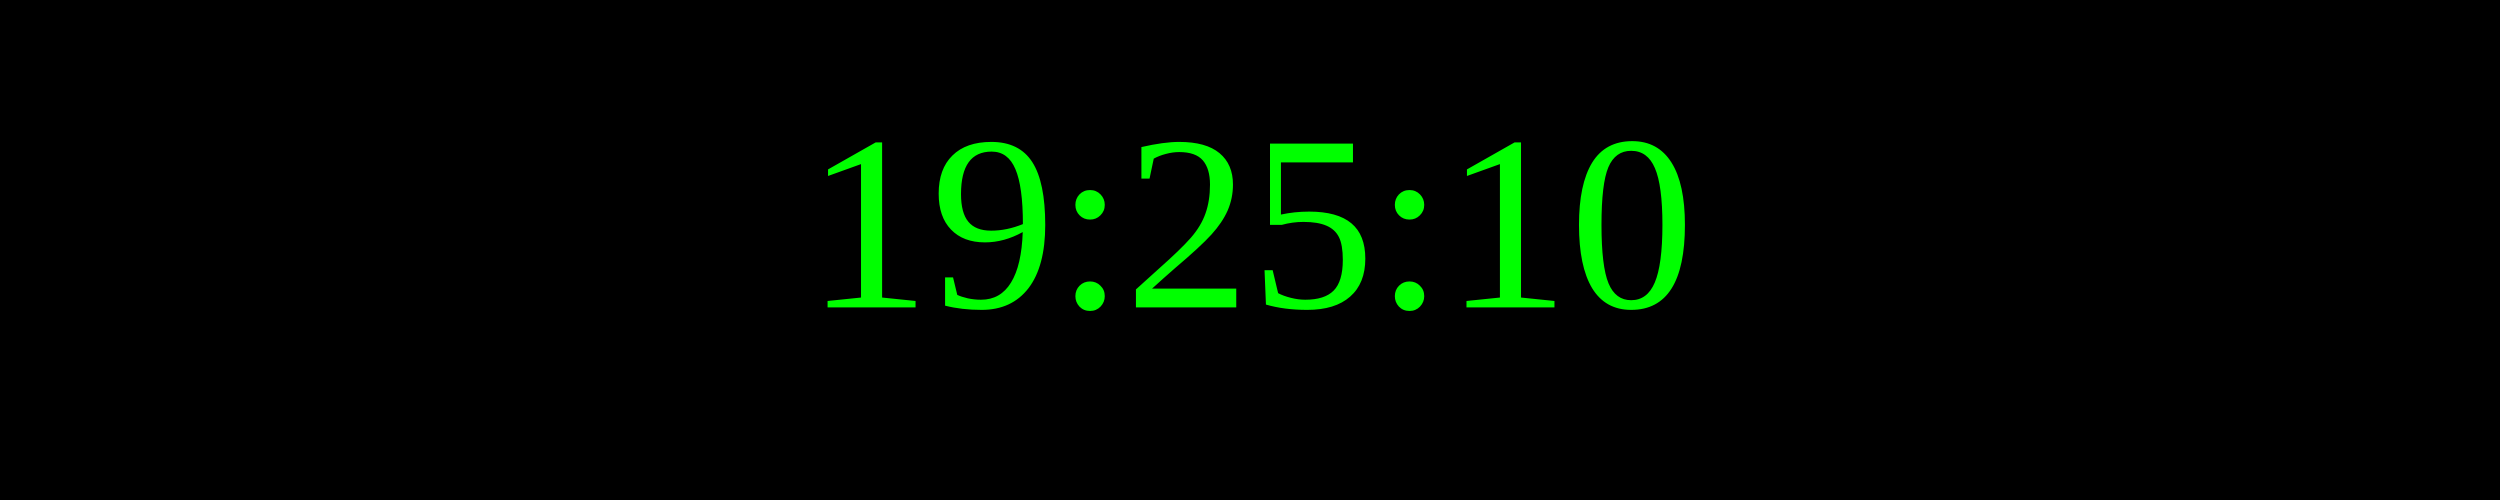
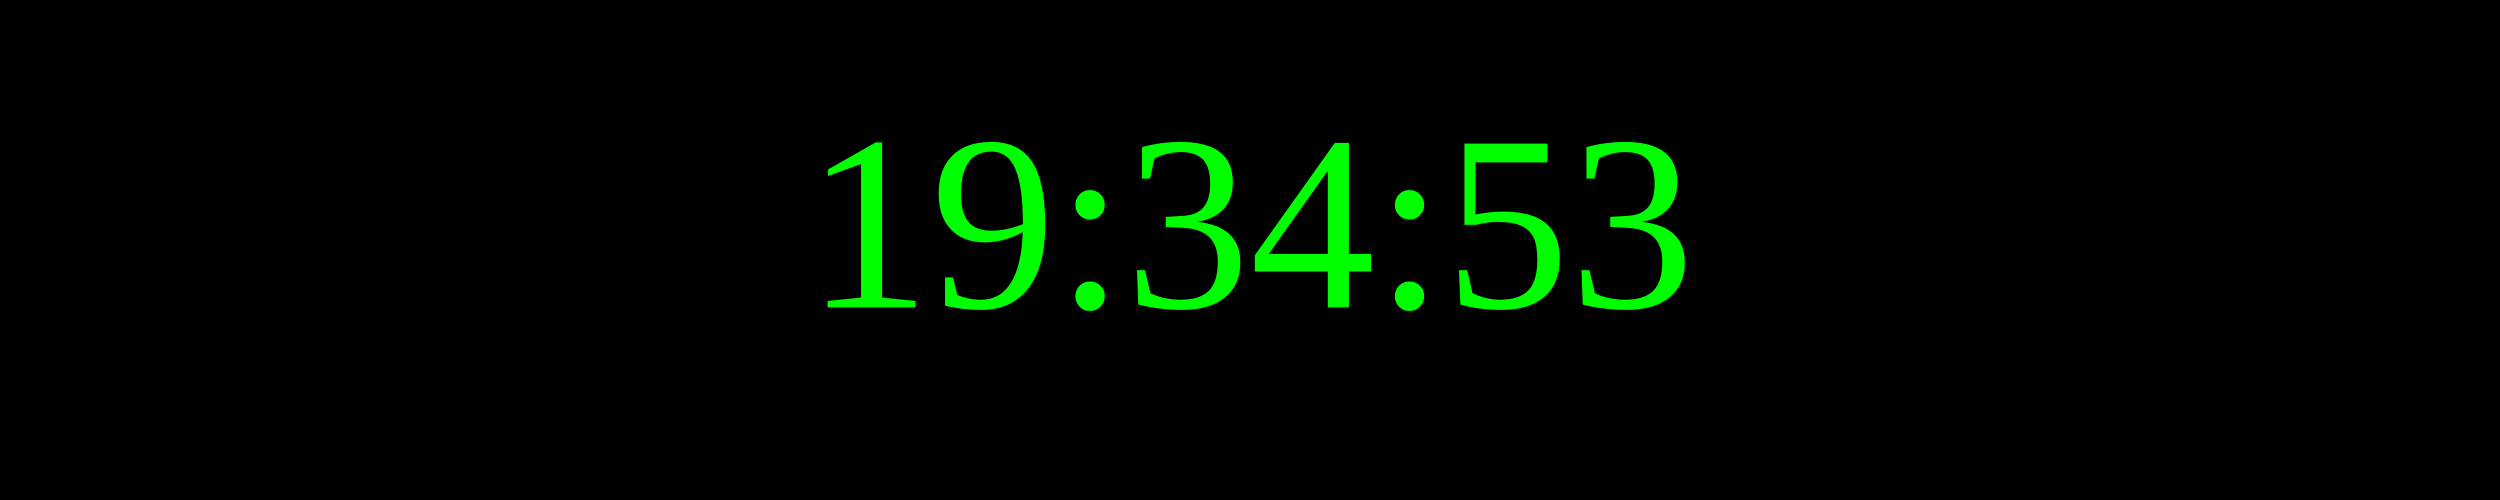
<svg xmlns="http://www.w3.org/2000/svg" width="250" height="50">
  <rect width="100%" height="100%" fill="black" />
  <text x="50%" y="50%" font-size="25" fill="lime" text-anchor="middle" dominant-baseline="middle">
- 19:25:10
+ 19:34:53
</text>
</svg>
